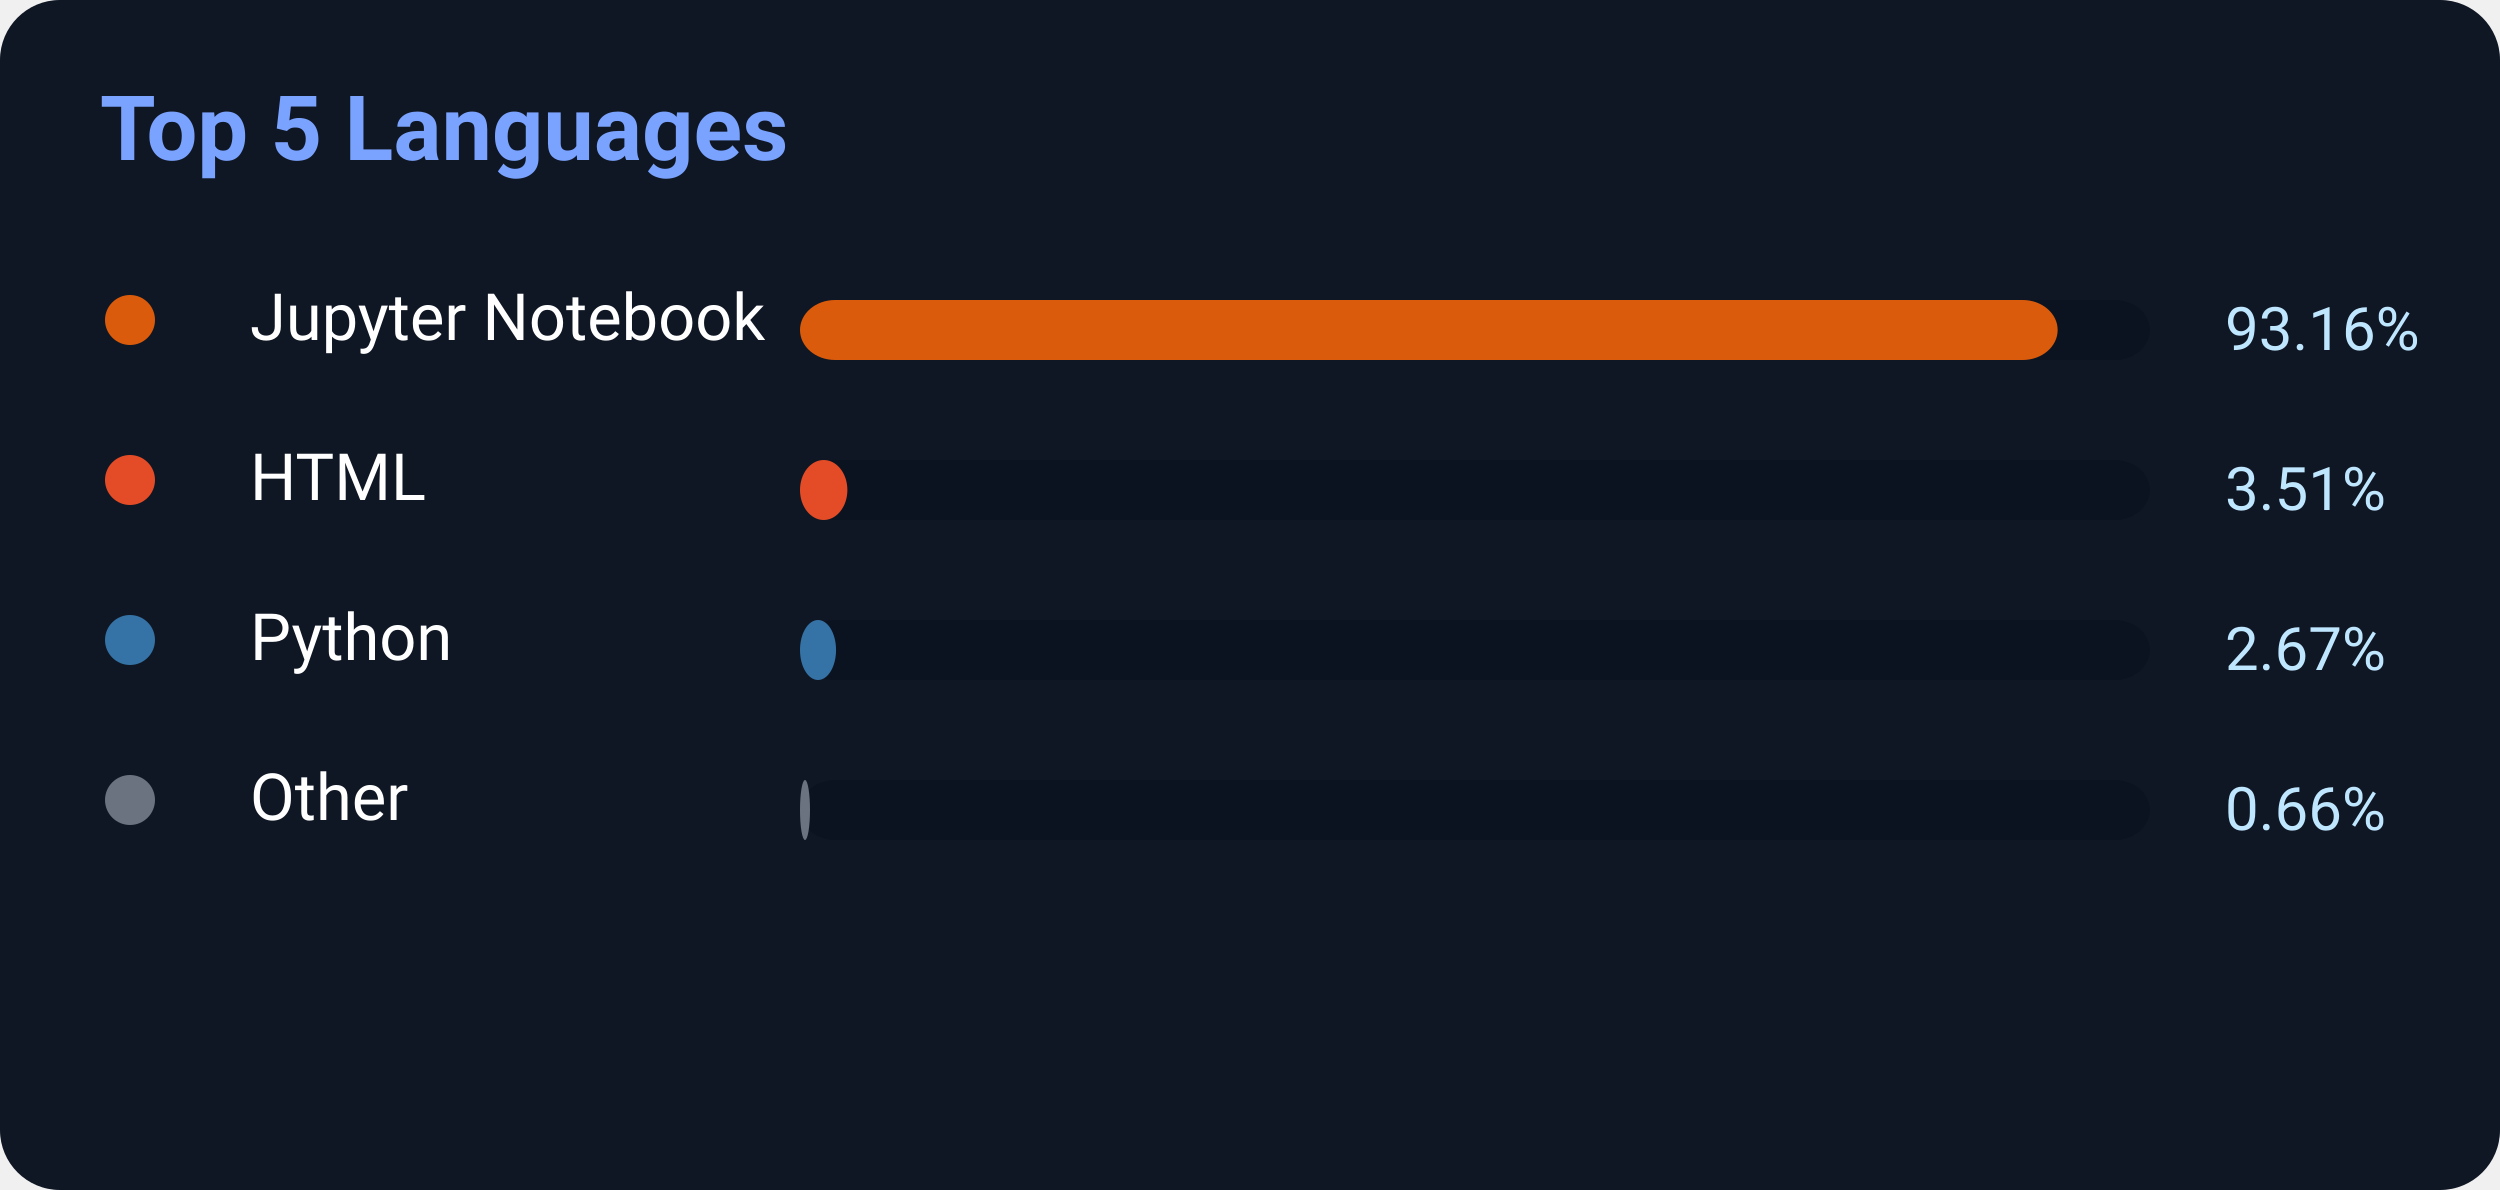
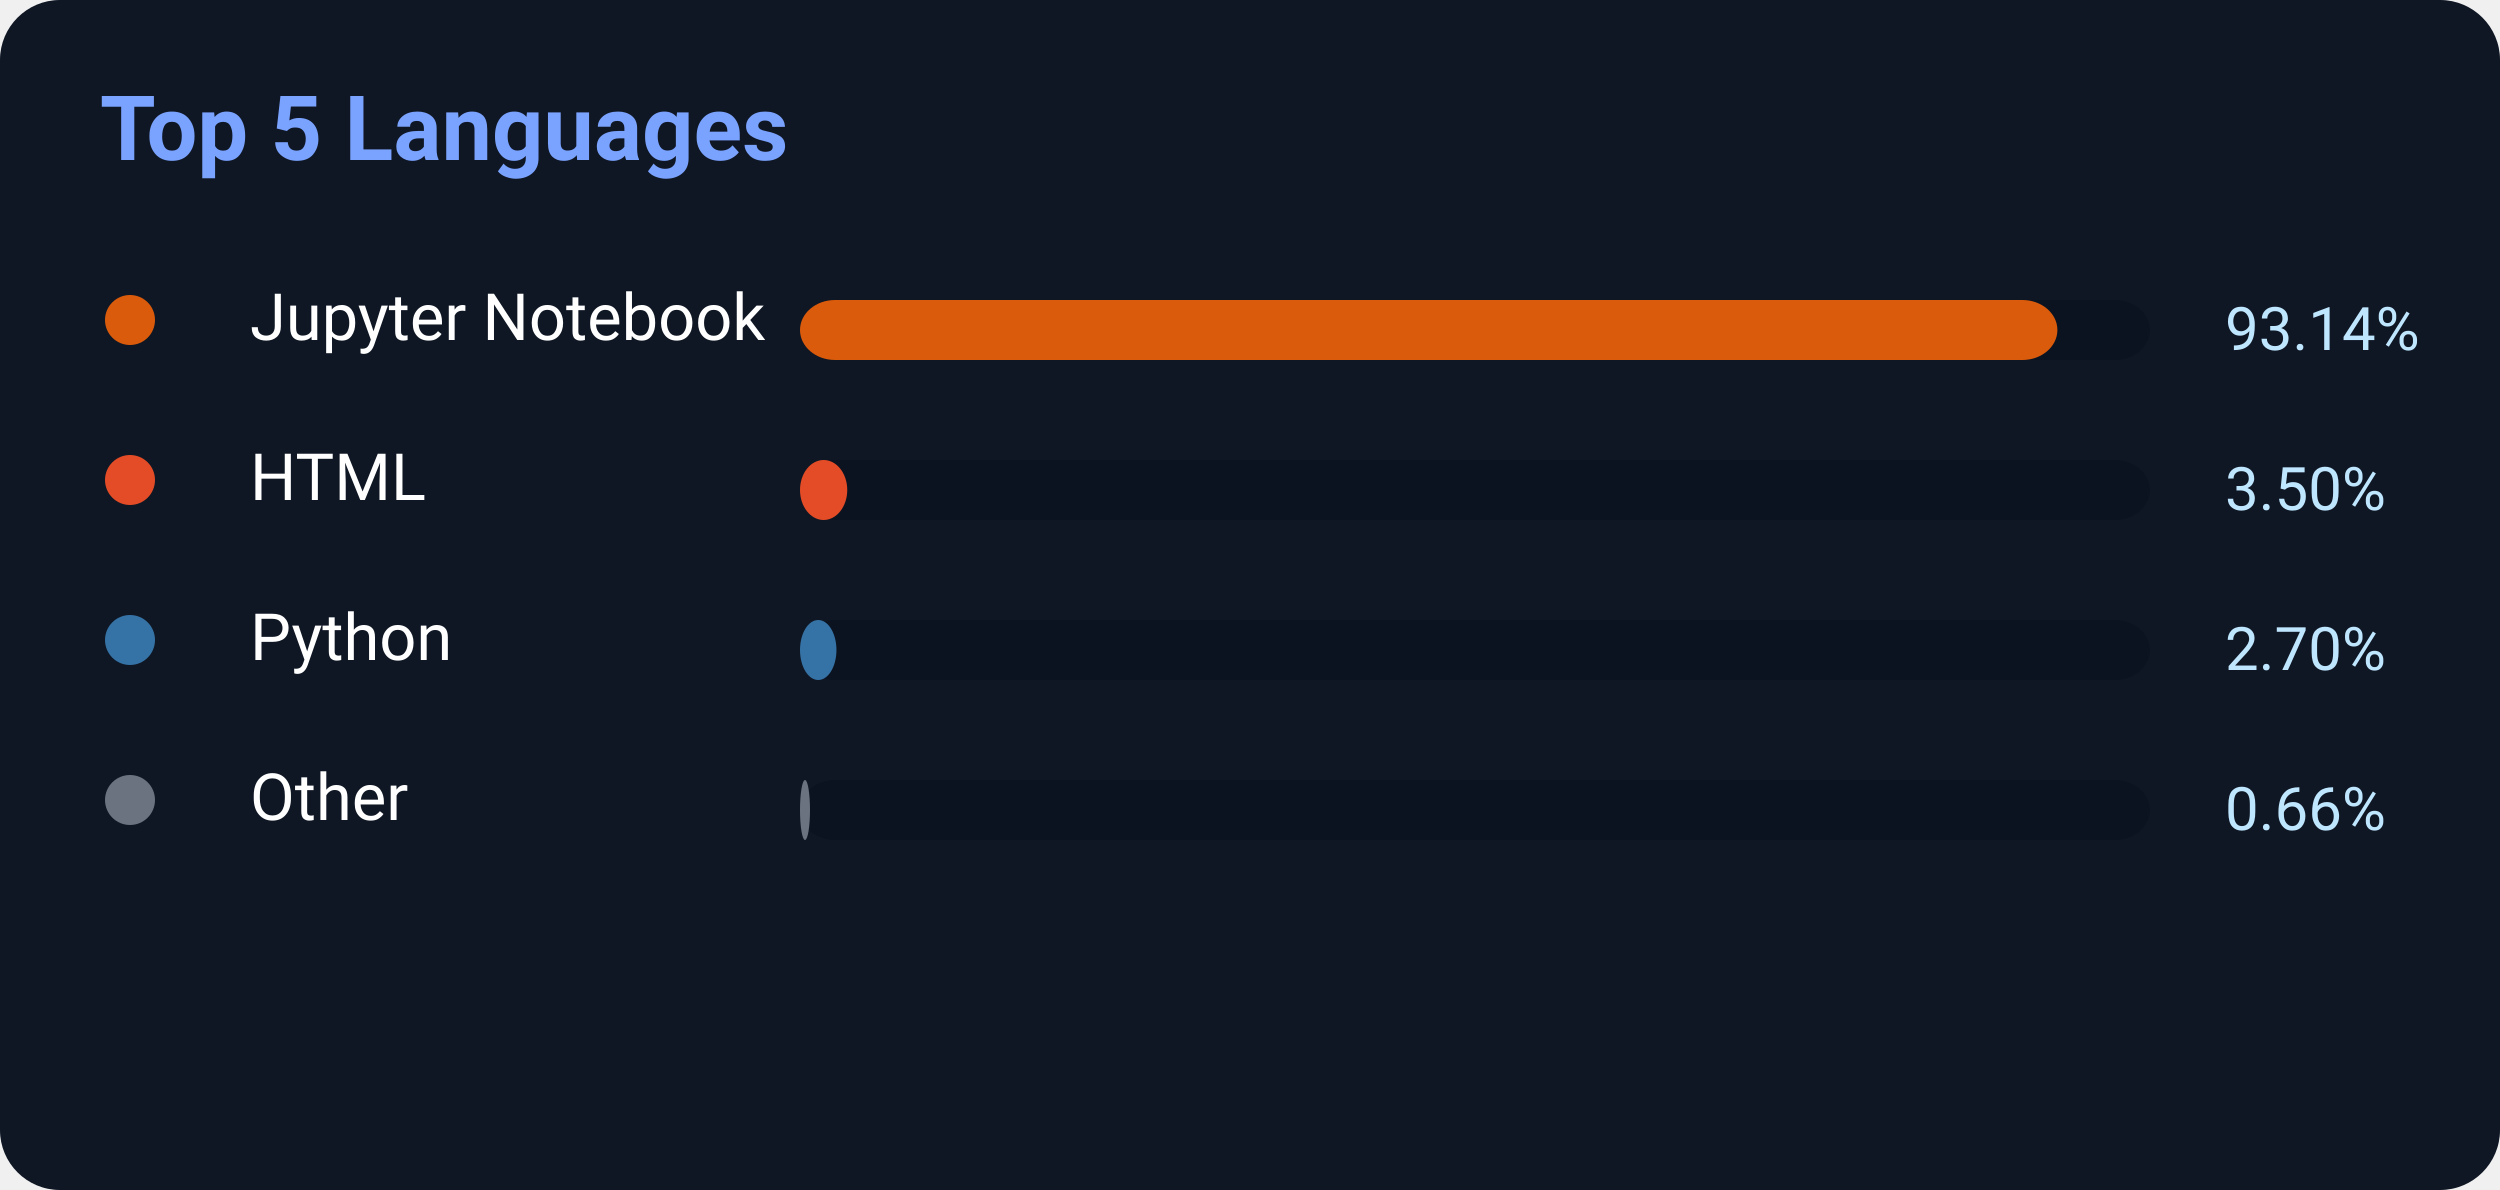
<svg xmlns="http://www.w3.org/2000/svg" width="500" height="238">
  <rect width="500" height="238" rx="12" fill="#0f1724" />
  <text x="20" y="32" fill="#7aa2ff" font-size="18" font-weight="700" font-family="Segoe UI,Roboto,Helvetica,Arial">
    Top 5 Languages
</text>
  <circle cx="26" cy="64" r="5" fill="#DA5B0B" />
  <text x="50" y="68" fill="white" font-size="13" font-family="Segoe UI,Roboto,Helvetica,Arial">Jupyter Notebook</text>
  <rect x="160" y="60" width="270" height="12" rx="7" fill="#0b1220" />
-   <rect x="160" y="60" width="251.532" height="12" rx="7" fill="#DA5B0B" />
-   <text x="445" y="70" fill="#bfe6ff" font-size="12" font-family="Segoe UI,Roboto,Helvetica,Arial">93.16%</text>
+   <rect x="160" y="60" width="251.478" height="12" rx="7" fill="#DA5B0B" />
+   <text x="445" y="70" fill="#bfe6ff" font-size="12" font-family="Segoe UI,Roboto,Helvetica,Arial">93.14%</text>
  <circle cx="26" cy="96" r="5" fill="#E34C26" />
  <text x="50" y="100" fill="white" font-size="13" font-family="Segoe UI,Roboto,Helvetica,Arial">HTML</text>
  <rect x="160" y="92" width="270" height="12" rx="7" fill="#0b1220" />
-   <rect x="160" y="92" width="9.477" height="12" rx="7" fill="#E34C26" />
-   <text x="445" y="102" fill="#bfe6ff" font-size="12" font-family="Segoe UI,Roboto,Helvetica,Arial">3.51%</text>
+   <rect x="160" y="92" width="9.45" height="12" rx="7" fill="#E34C26" />
+   <text x="445" y="102" fill="#bfe6ff" font-size="12" font-family="Segoe UI,Roboto,Helvetica,Arial">3.50%</text>
  <circle cx="26" cy="128" r="5" fill="#3572A5" />
  <text x="50" y="132" fill="white" font-size="13" font-family="Segoe UI,Roboto,Helvetica,Arial">Python</text>
  <rect x="160" y="124" width="270" height="12" rx="7" fill="#0b1220" />
-   <rect x="160" y="124" width="7.209" height="12" rx="7" fill="#3572A5" />
-   <text x="445" y="134" fill="#bfe6ff" font-size="12" font-family="Segoe UI,Roboto,Helvetica,Arial">2.67%</text>
+   <rect x="160" y="124" width="7.29" height="12" rx="7" fill="#3572A5" />
+   <text x="445" y="134" fill="#bfe6ff" font-size="12" font-family="Segoe UI,Roboto,Helvetica,Arial">2.70%</text>
  <circle cx="26" cy="160" r="5" fill="#6b7280" />
  <text x="50" y="164" fill="white" font-size="13" font-family="Segoe UI,Roboto,Helvetica,Arial">Other</text>
  <rect x="160" y="156" width="270" height="12" rx="7" fill="#0b1220" />
  <rect x="160" y="156" width="2" height="12" rx="7" fill="#6b7280" />
  <text x="445" y="166" fill="#bfe6ff" font-size="12" font-family="Segoe UI,Roboto,Helvetica,Arial">0.66%</text>
</svg>
